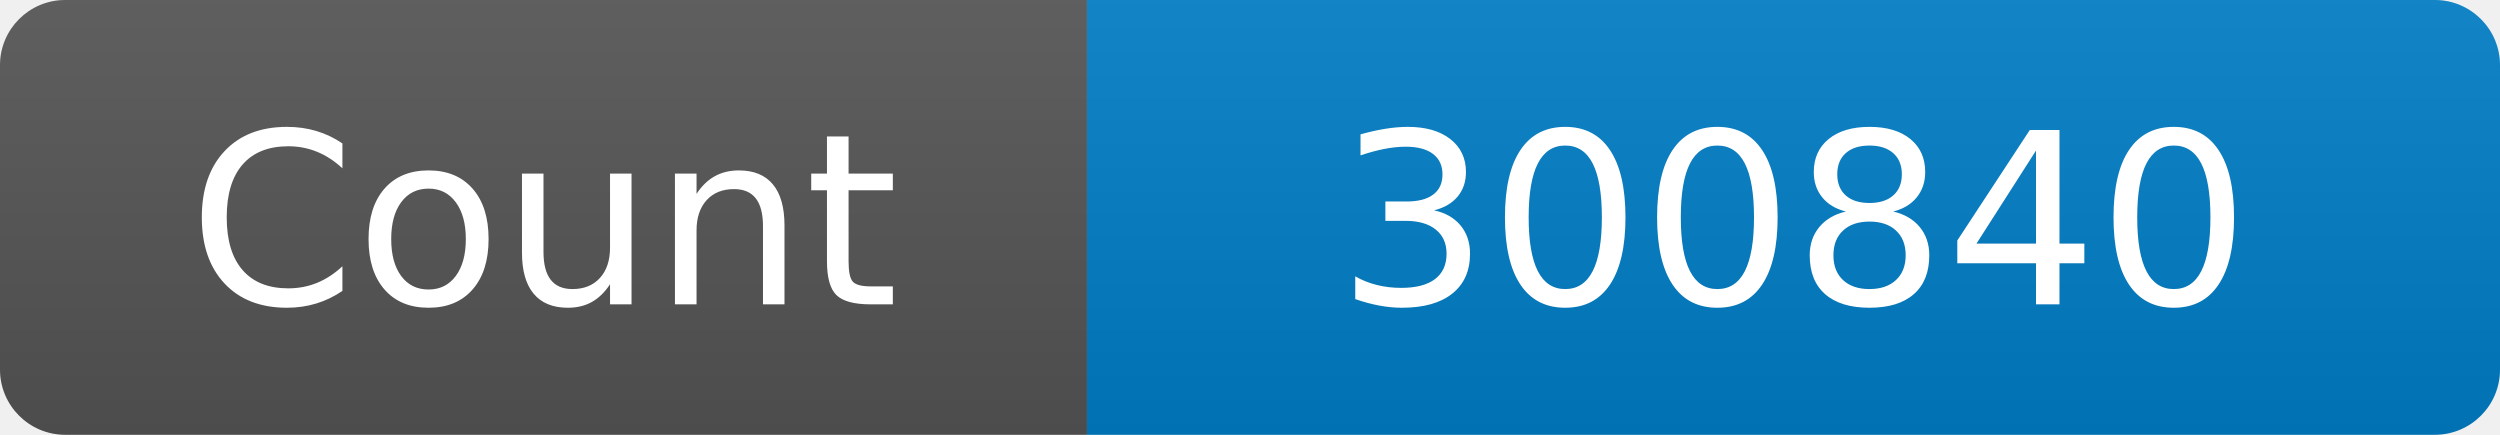
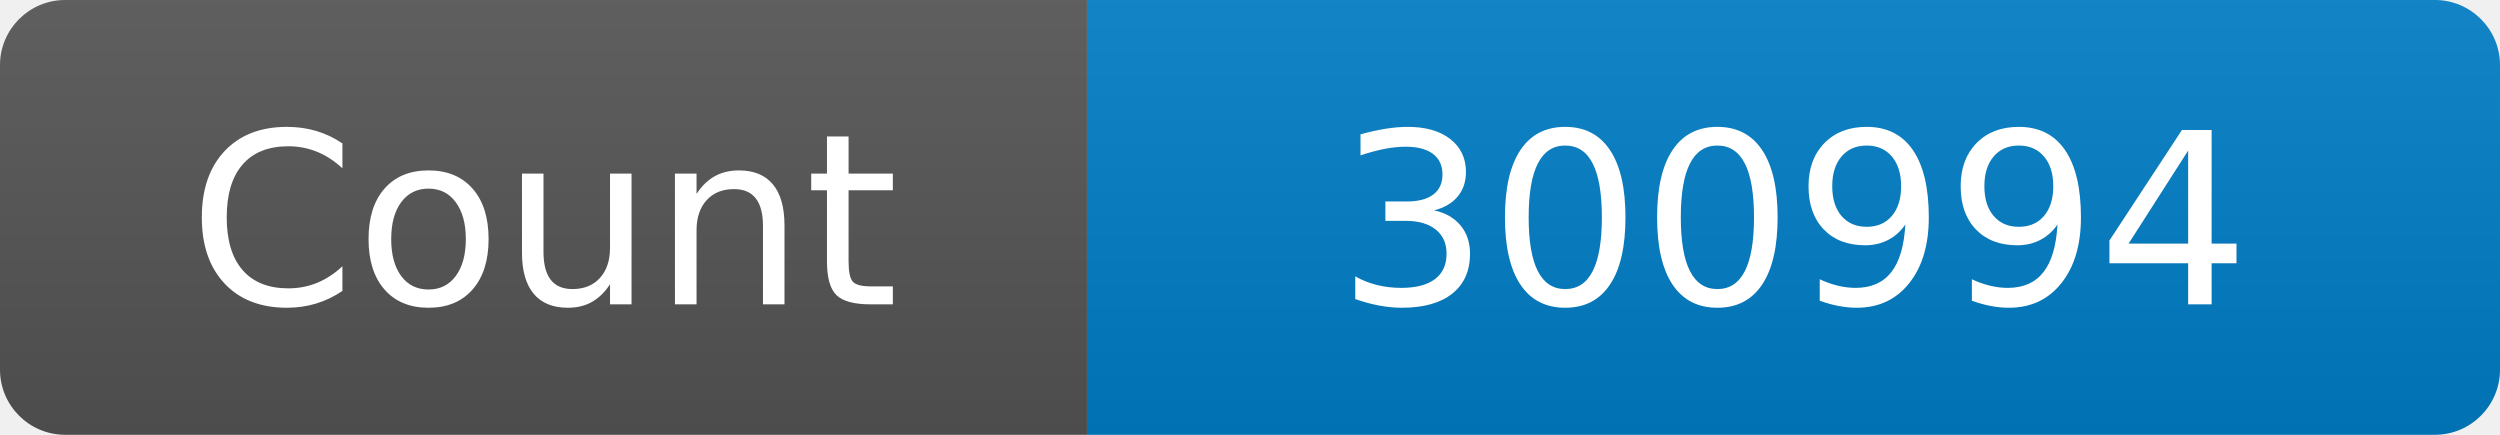
<svg xmlns="http://www.w3.org/2000/svg" width="115" height="20" role="img" aria-label="Maintained?: yes">
  <linearGradient id="s" x2="0" y2="100%">
    <stop offset="0" stop-color="#bbb" stop-opacity=".1" />
    <stop offset="1" stop-opacity=".1" />
  </linearGradient>
  <clipPath id="r">
    <rect width="115" height="20" rx="3" fill="#fff" />
  </clipPath>
  <g clip-path="url(#r)">
    <rect width="50" height="20" fill="#555" />
    <rect x="50" width="160" height="20" fill="#007ec6" />
    <rect width="115" height="20" fill="url(#s)" />
  </g>
  <g fill="#fff" text-anchor="middle" font-family="Verdana,Geneva,DejaVu Sans,sans-serif" font-size="110">
    <text x="250" y="140" transform="scale(.1)" fill="#fff">Count</text>
-     <text x="825" y="140" transform="scale(.1)" fill="#fff">300840</text>
+     <text x="825" y="140" transform="scale(.1)" fill="#fff">300994</text>
  </g>
</svg>
